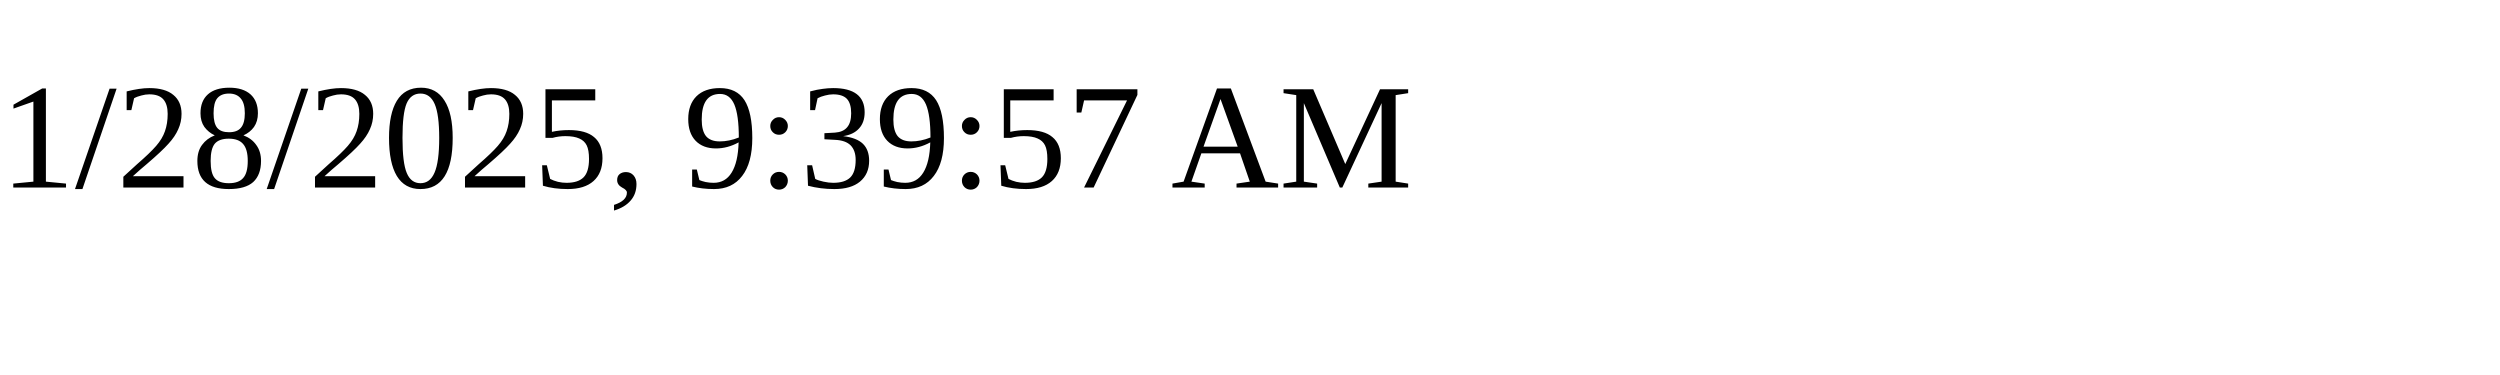
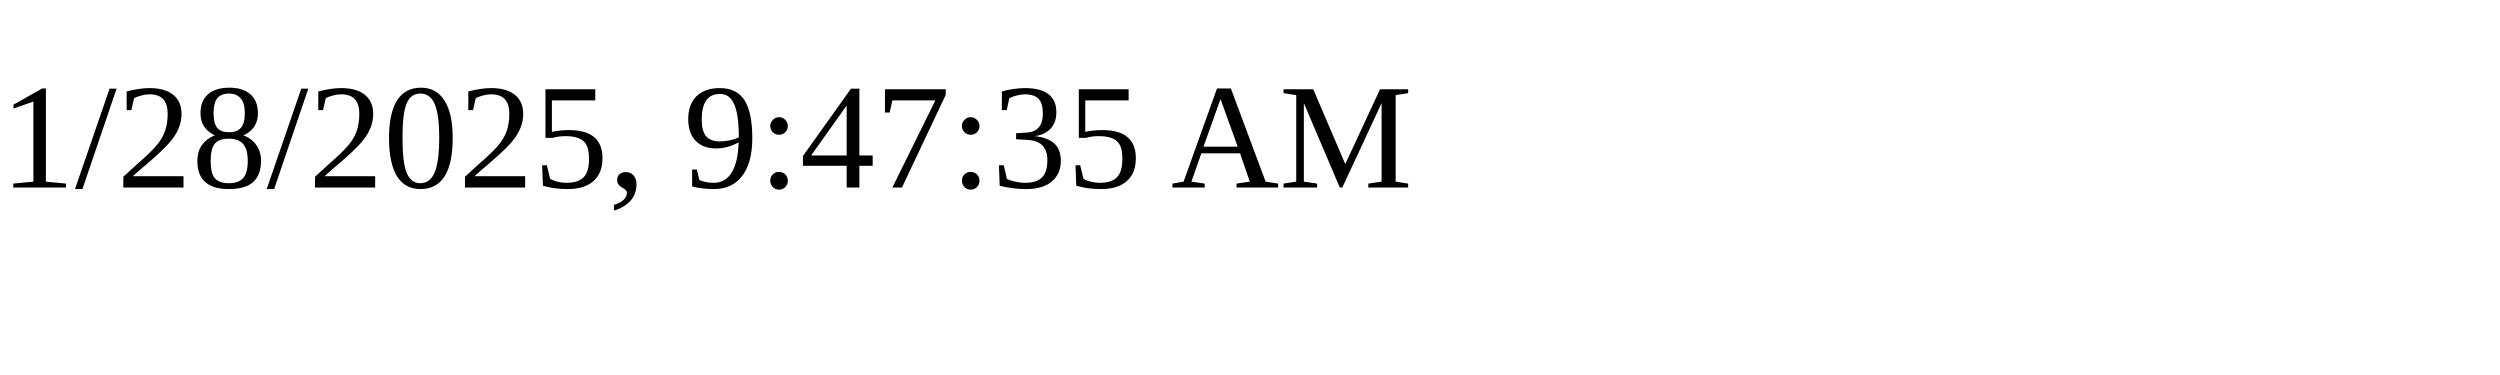
<svg xmlns="http://www.w3.org/2000/svg" height="30" width="200">
-   <text x="0" y="15">1/28/2025, 9:39:57 AM</text>
+   <text x="0" y="15">1/28/2025, 9:47:35 AM</text>
</svg>
